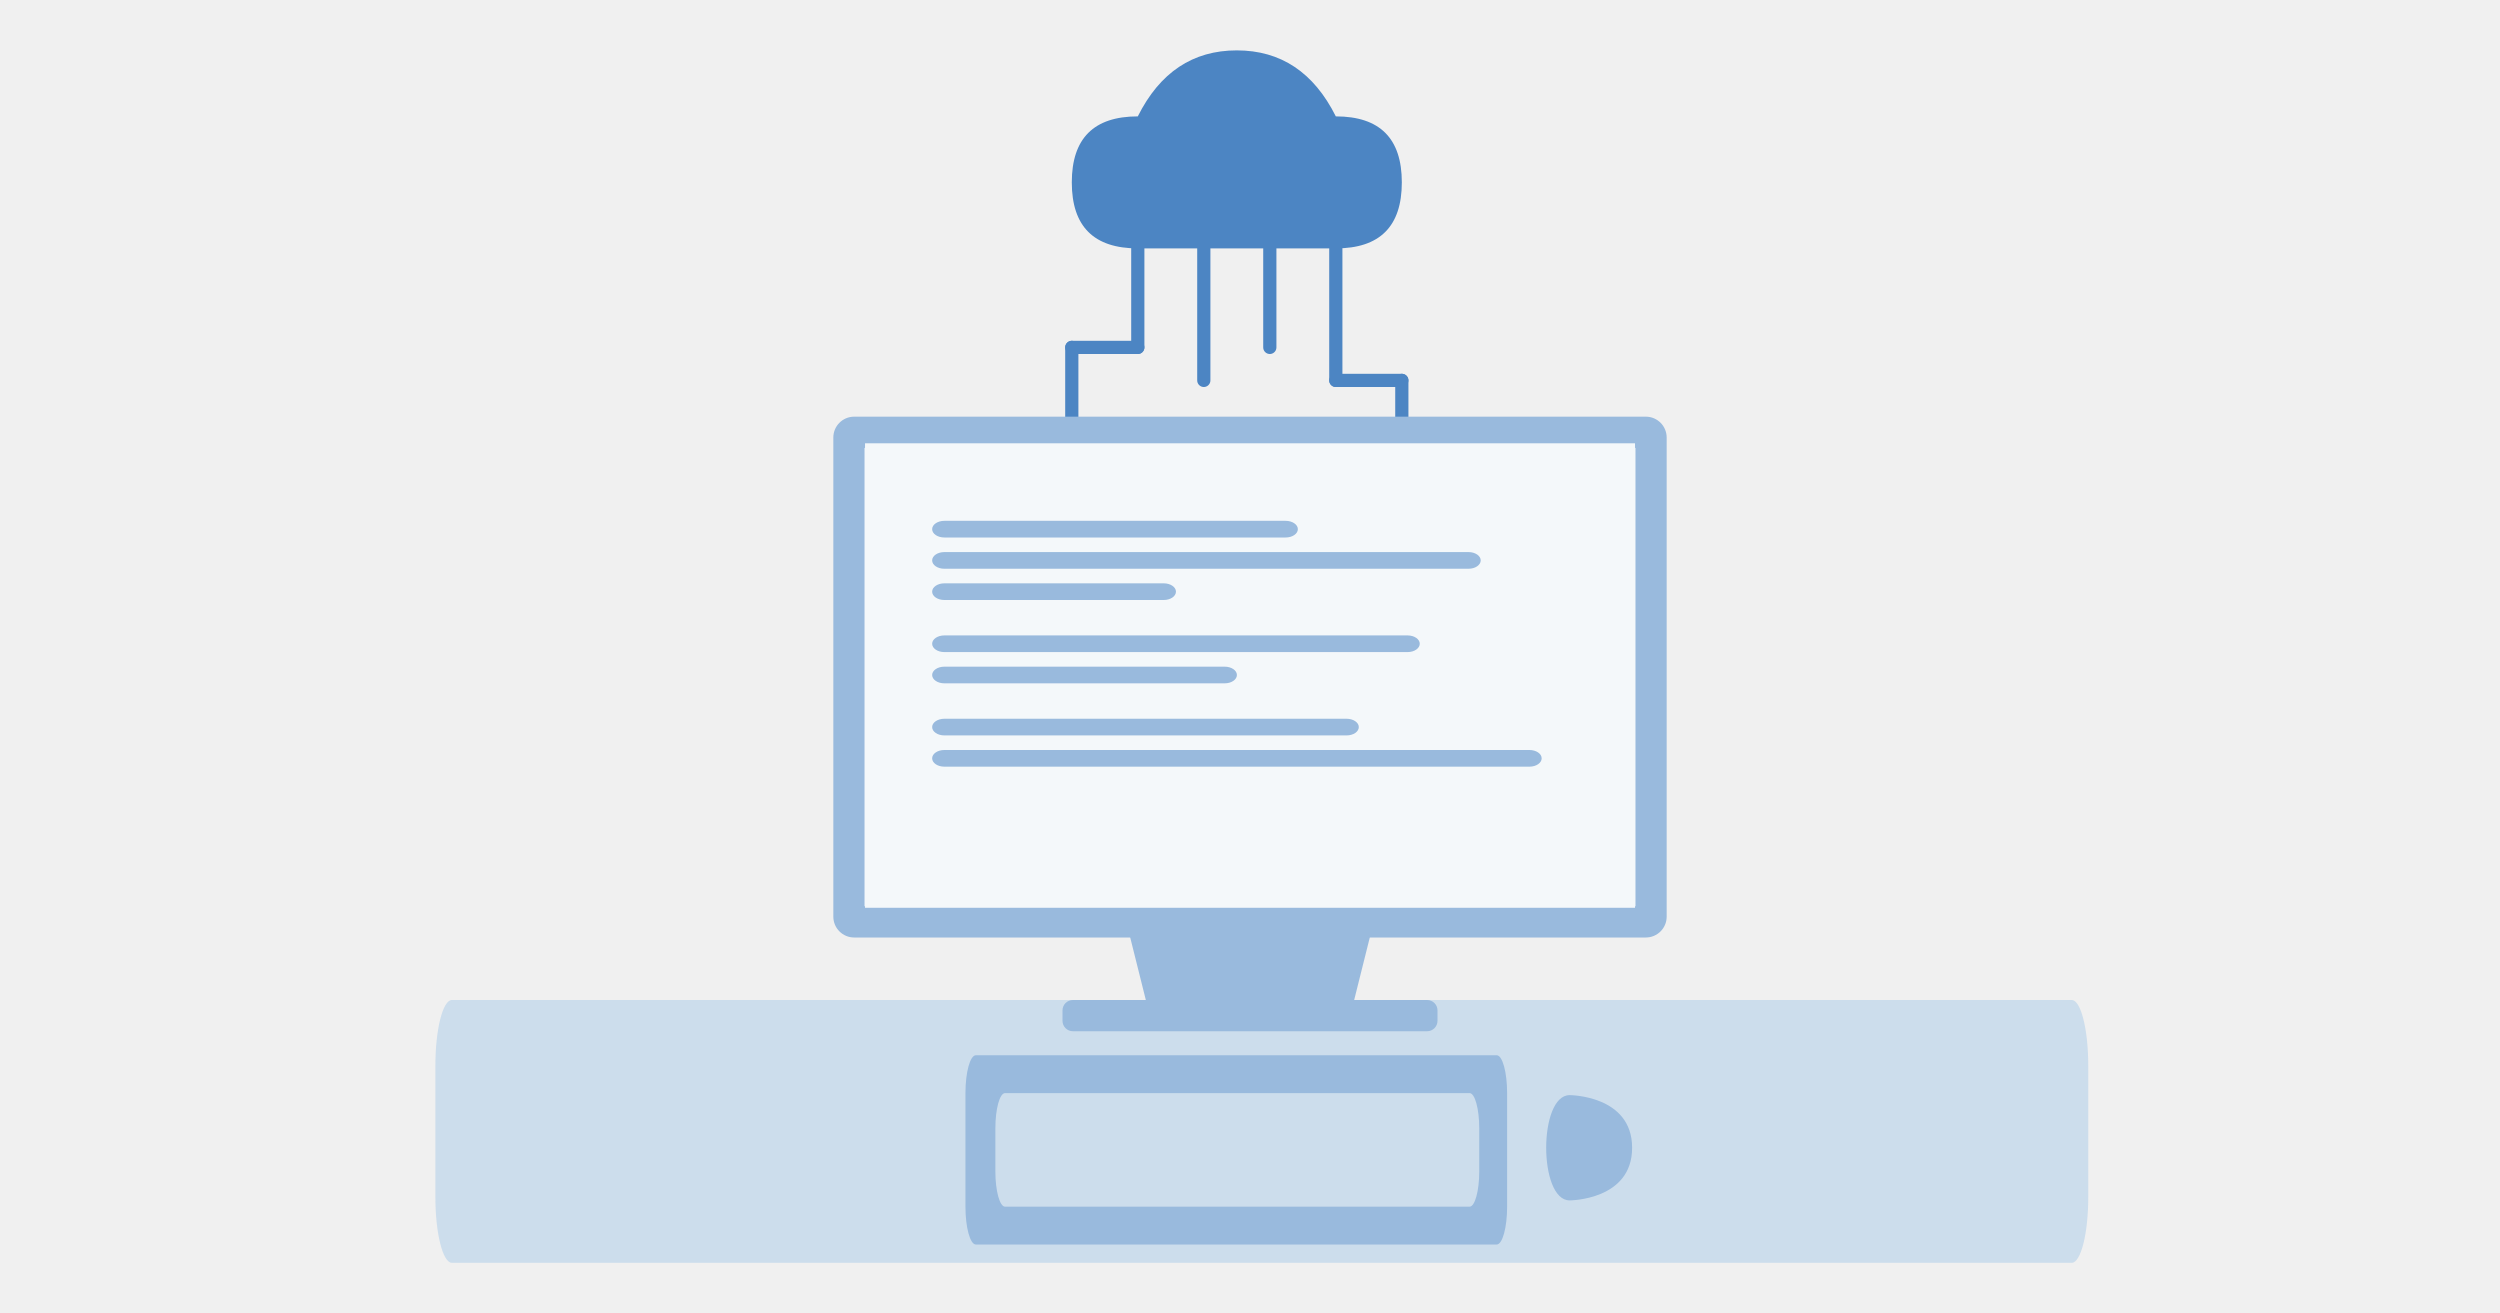
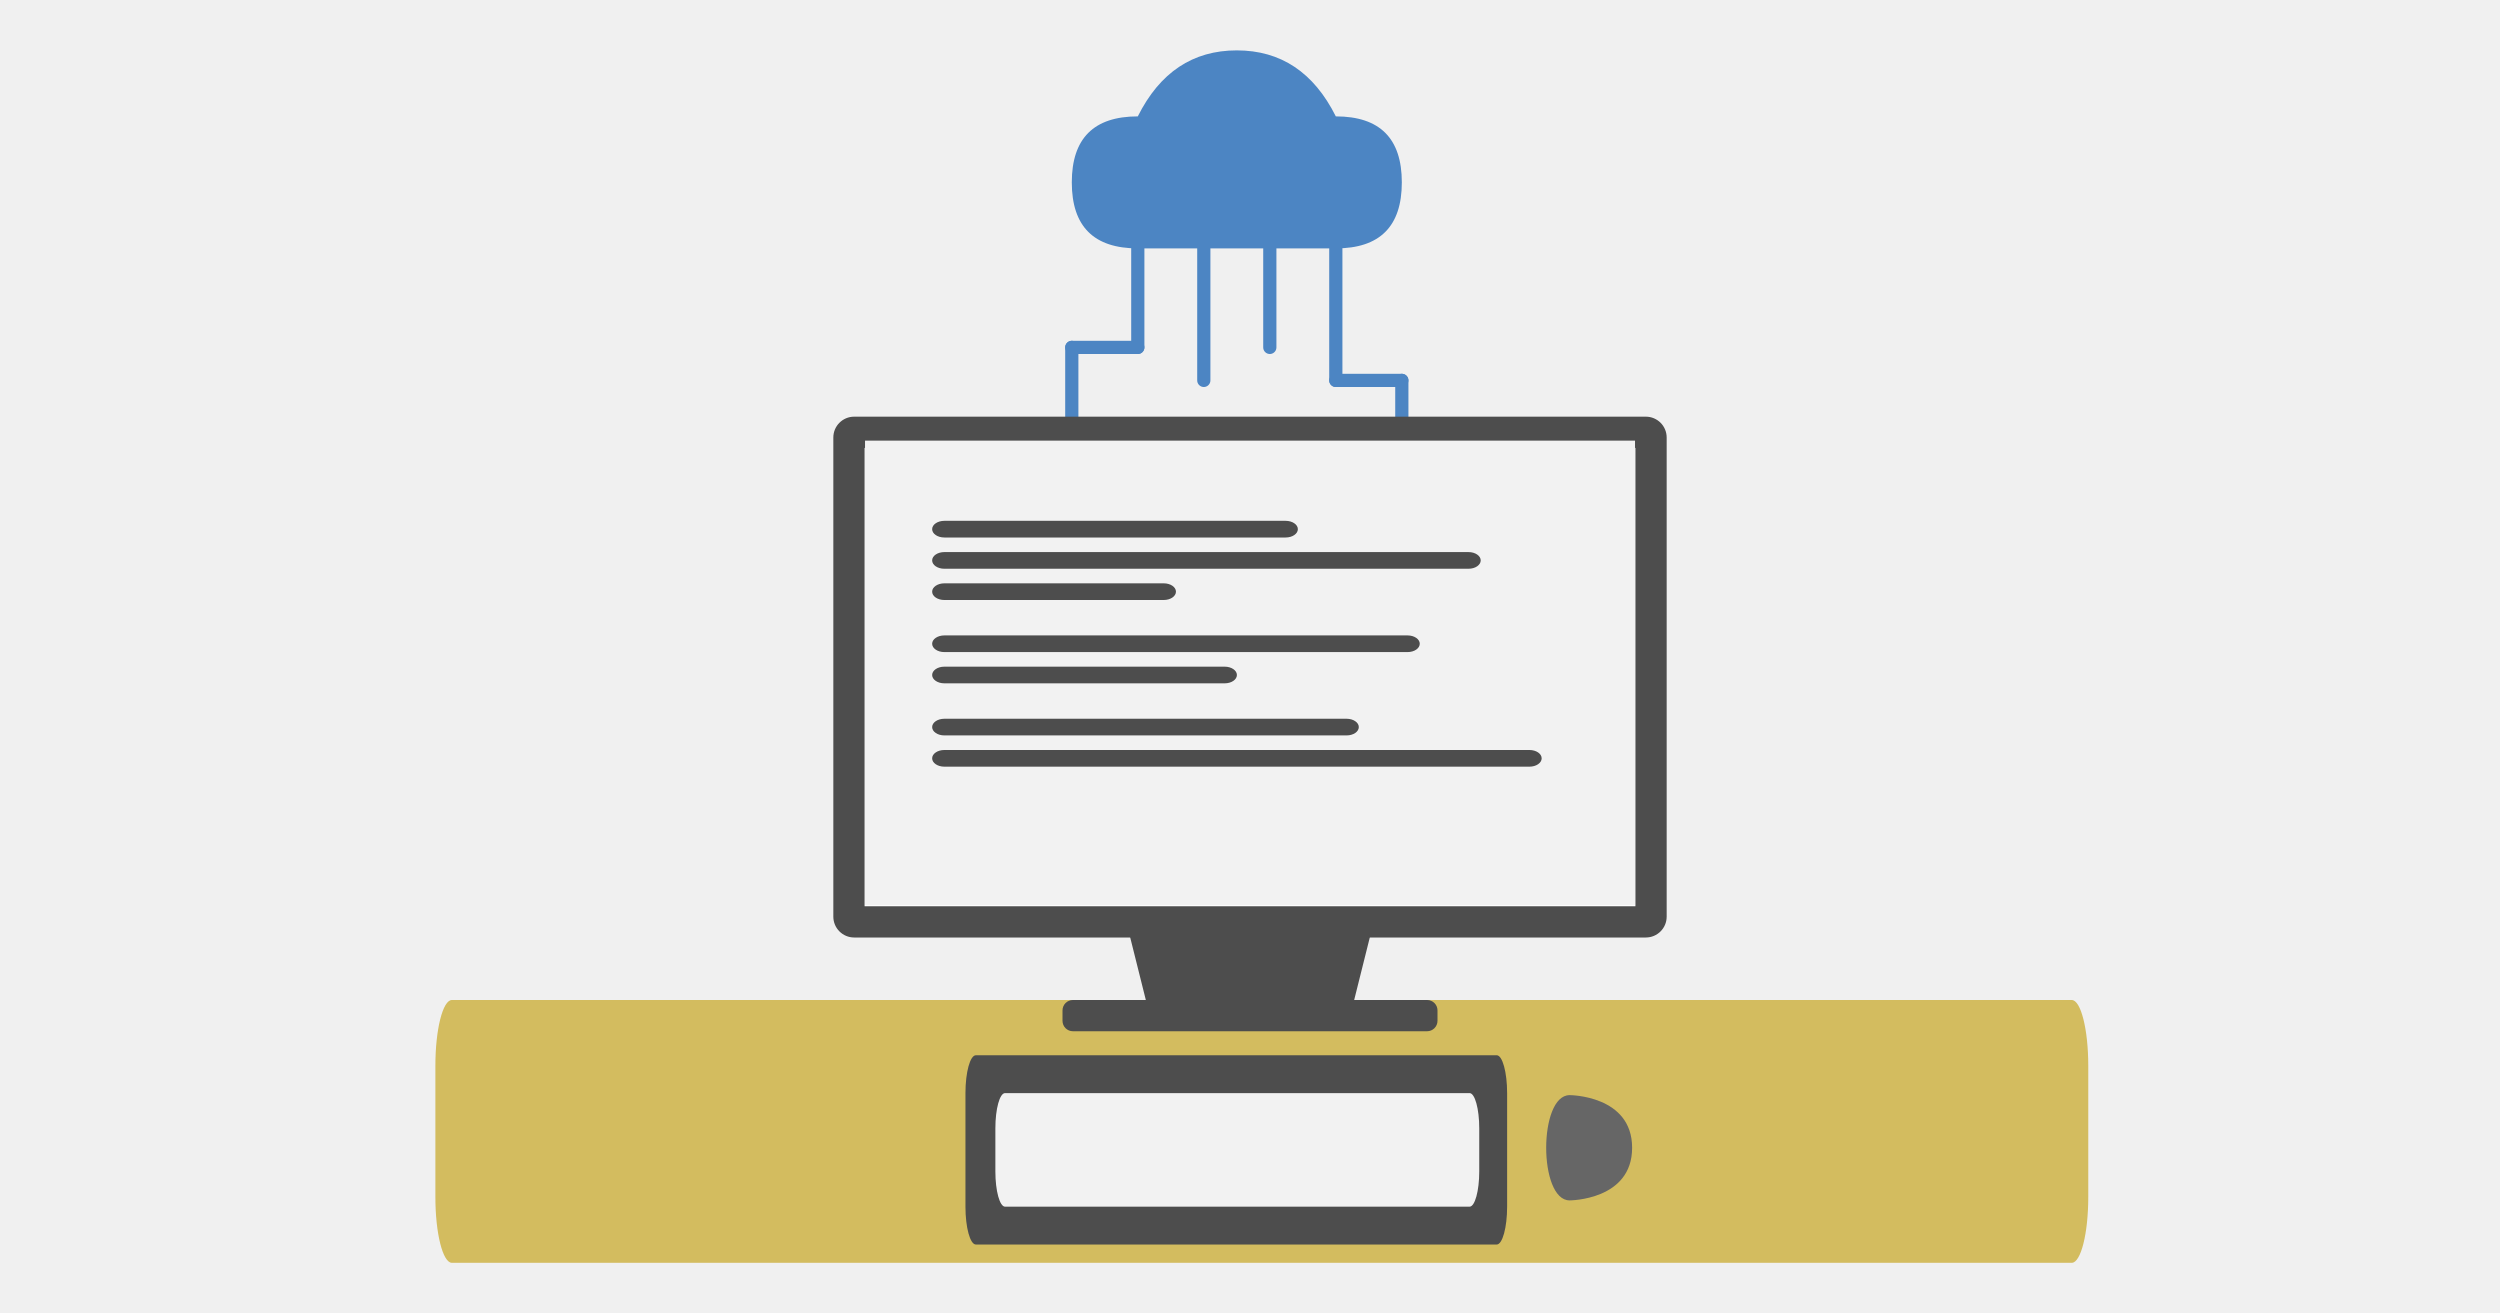
<svg xmlns="http://www.w3.org/2000/svg" id="svg33" viewBox="0 0 1200 630">
  <defs id="defs1">
    <style id="style1">.st_light_blue{fill:#ccddec}.st_medium_blue{fill:#99badd}</style>
  </defs>
  <g id="g33" transform="translate(466.938 24.182)scale(1.58413)">
    <path id="path25" d="M50 60q-20 0-20-20t20-20Q60 0 80 0t30 20q20 0 20 20t-20 20z" class="st_medium_blue" style="fill:#4c85c3;fill-opacity:1" />
    <g id="g32" style="fill:none;stroke:#99badd;stroke-width:4;stroke-linecap:round;stroke-linejoin:round" transform="translate(80 60)">
      <path id="line25" d="M-30 0v30" style="fill:#4c85c3;fill-opacity:1;stroke:#4c85c3;stroke-opacity:1" />
      <path id="line26" d="M-10 0v40" style="fill:#4c85c3;fill-opacity:1;stroke:#4c85c3;stroke-opacity:1" />
      <path id="line27" d="M10 0v30" style="fill:#4c85c3;fill-opacity:1;stroke:#4c85c3;stroke-opacity:1" />
      <path id="line28" d="M30 0v40" style="fill:#4c85c3;fill-opacity:1;stroke:#4c85c3;stroke-opacity:1" />
      <path id="line29" d="M-30 30h-20" style="fill:#4c85c3;fill-opacity:1;stroke:#4c85c3;stroke-opacity:1" />
      <path id="line30" d="M-50 30v90" style="fill:#4c85c3;fill-opacity:1;stroke:#4c85c3;stroke-opacity:1" />
      <path id="line31" d="M30 40h20" style="fill:#4c85c3;fill-opacity:1;stroke:#4c85c3;stroke-opacity:1" />
      <path id="line32" d="M50 40v80" style="fill:#4c85c3;fill-opacity:1;stroke:#4c85c3;stroke-opacity:1" />
    </g>
  </g>
-   <rect id="rect1" width="793.381" height="126.153" x="208.986" y="480" class="st_light_blue" rx="7.934" ry="31.538" style="stroke-width:1.582" />
-   <g id="g17" style="paint-order:stroke fill markers" transform="translate(400 200)">
-     <path id="path1" d="m130 200 20 80h100l20-80Z" class="st_medium_blue" style="paint-order:stroke fill markers" />
-     <rect id="rect2" width="180" height="15" x="110" y="280" class="st_medium_blue" rx="5" style="paint-order:stroke fill markers" />
-     <rect id="rect3" width="400" height="250" x="0" y="0" class="st_medium_blue" rx="10" style="paint-order:stroke fill markers" />
-     <path id="rect4" d="M15 15h370v220H15z" style="fill:#fff;paint-order:stroke fill markers" />
-     <g id="g15" style="paint-order:stroke fill markers" transform="translate(230 35)">
-       <path id="rect7" d="M-214.787-22.219H154.81v222.955h-369.597z" class="st_light_blue" style="fill:#f4f8fa;fill-opacity:1;stroke-width:2.072;paint-order:stroke fill markers" />
-       <g id="g14" class="st_medium_blue" style="paint-order:stroke fill markers">
-         <rect id="rect8" width="175.541" height="8" x="-182.568" y="15" rx="5.851" style="stroke-width:1.71;paint-order:stroke fill markers" />
-         <rect id="rect9" width="263.311" height="8" x="-182.568" y="30" rx="5.851" style="stroke-width:1.71;paint-order:stroke fill markers" />
-         <rect id="rect10" width="117.027" height="8" x="-182.568" y="45" rx="5.851" style="stroke-width:1.71;paint-order:stroke fill markers" />
-         <rect id="rect11" width="234.054" height="8" x="-182.568" y="70" rx="5.851" style="stroke-width:1.71;paint-order:stroke fill markers" />
-         <rect id="rect12" width="146.284" height="8" x="-182.568" y="85" rx="5.851" style="stroke-width:1.71;paint-order:stroke fill markers" />
-         <rect id="rect13" width="204.797" height="8" x="-182.568" y="110" rx="5.851" style="stroke-width:1.71;paint-order:stroke fill markers" />
-         <rect id="rect14" width="292.568" height="8" x="-182.568" y="125" rx="5.851" style="stroke-width:1.71;paint-order:stroke fill markers" />
-       </g>
+   <rect id="rect1" width="793.381" height="126.153" x="208.986" y="480" class="st_light_blue" rx="7.934" ry="31.538" style="stroke-width:1.582;fill:#d3bc5f" />
+   <rect id="rect3" width="400" height="250" x="400" y="200" class="st_medium_blue" rx="10" style="paint-order:stroke fill markers;fill:#4d4d4d" />
+   <path id="path1" d="m530 400 20 80h100l20-80z" class="st_medium_blue" style="fill:#4d4d4d;paint-order:stroke fill markers" />
+   <rect id="rect2" width="180" height="15" x="510" y="480" class="st_medium_blue" rx="5" style="fill:#4d4d4d;paint-order:stroke fill markers" />
+   <path id="rect4" d="M415 215h370v220H415z" style="fill:#fff;paint-order:stroke fill markers" />
+   <path id="rect7" d="M415.213 211.501H784.81v222.955H415.213z" class="st_light_blue" style="fill:#f2f2f2;fill-opacity:1;stroke-width:2.072;paint-order:stroke fill markers" />
+   <g id="g14" class="st_medium_blue" style="paint-order:stroke fill markers" transform="translate(630 235)">
+     <rect id="rect8" width="175.541" height="8" x="-182.568" y="15" rx="5.851" style="fill:#4d4d4d;stroke-width:1.71;paint-order:stroke fill markers" />
+     <rect id="rect9" width="263.311" height="8" x="-182.568" y="30" rx="5.851" style="fill:#4d4d4d;stroke-width:1.71;paint-order:stroke fill markers" />
+     <rect id="rect10" width="117.027" height="8" x="-182.568" y="45" rx="5.851" style="fill:#4d4d4d;stroke-width:1.71;paint-order:stroke fill markers" />
+     <rect id="rect11" width="234.054" height="8" x="-182.568" y="70" rx="5.851" style="fill:#4d4d4d;stroke-width:1.71;paint-order:stroke fill markers" />
+     <rect id="rect12" width="146.284" height="8" x="-182.568" y="85" rx="5.851" style="fill:#4d4d4d;stroke-width:1.71;paint-order:stroke fill markers" />
+     <rect id="rect13" width="204.797" height="8" x="-182.568" y="110" rx="5.851" style="fill:#4d4d4d;stroke-width:1.71;paint-order:stroke fill markers" />
+     <rect id="rect14" width="292.568" height="8" x="-182.568" y="125" rx="5.851" style="fill:#4d4d4d;stroke-width:1.71;paint-order:stroke fill markers" />
+   </g>
+   <g id="g24" transform="matrix(1 0 0 3.63406 463.418 506.519)">
+     <rect id="rect17" width="260" height="25" x="0" y="0" class="st_medium_blue" rx="5" style="fill:#4d4d4d" />
+     <g id="g23" class="st_light_blue">
+       <rect id="rect21" width="232.259" height="15" x="14.362" y="5" rx="4.645" style="stroke-width:1.524;fill:#f2f2f2" />
    </g>
  </g>
-   <g id="g24" transform="matrix(1 0 0 3.63406 463.418 506.519)">
-     <rect id="rect17" width="260" height="25" x="0" y="0" class="st_medium_blue" rx="5" />
-     <g id="g23" class="st_light_blue">
-       <rect id="rect21" width="232.259" height="15" x="14.362" y="5" rx="4.645" style="stroke-width:1.524" />
-     </g>
-   </g>
-   <path id="path24" d="M753.418 525.664s30 0 30 25.263-30 25.264-30 25.264c-15 0-15-50.527 0-50.527" class="st_medium_blue" style="stroke-width:1.422" />
+   <path id="path24" d="M753.418 525.664s30 0 30 25.263-30 25.264-30 25.264c-15 0-15-50.527 0-50.527" class="st_medium_blue" style="stroke-width:1.422;fill:#666" />
</svg>
